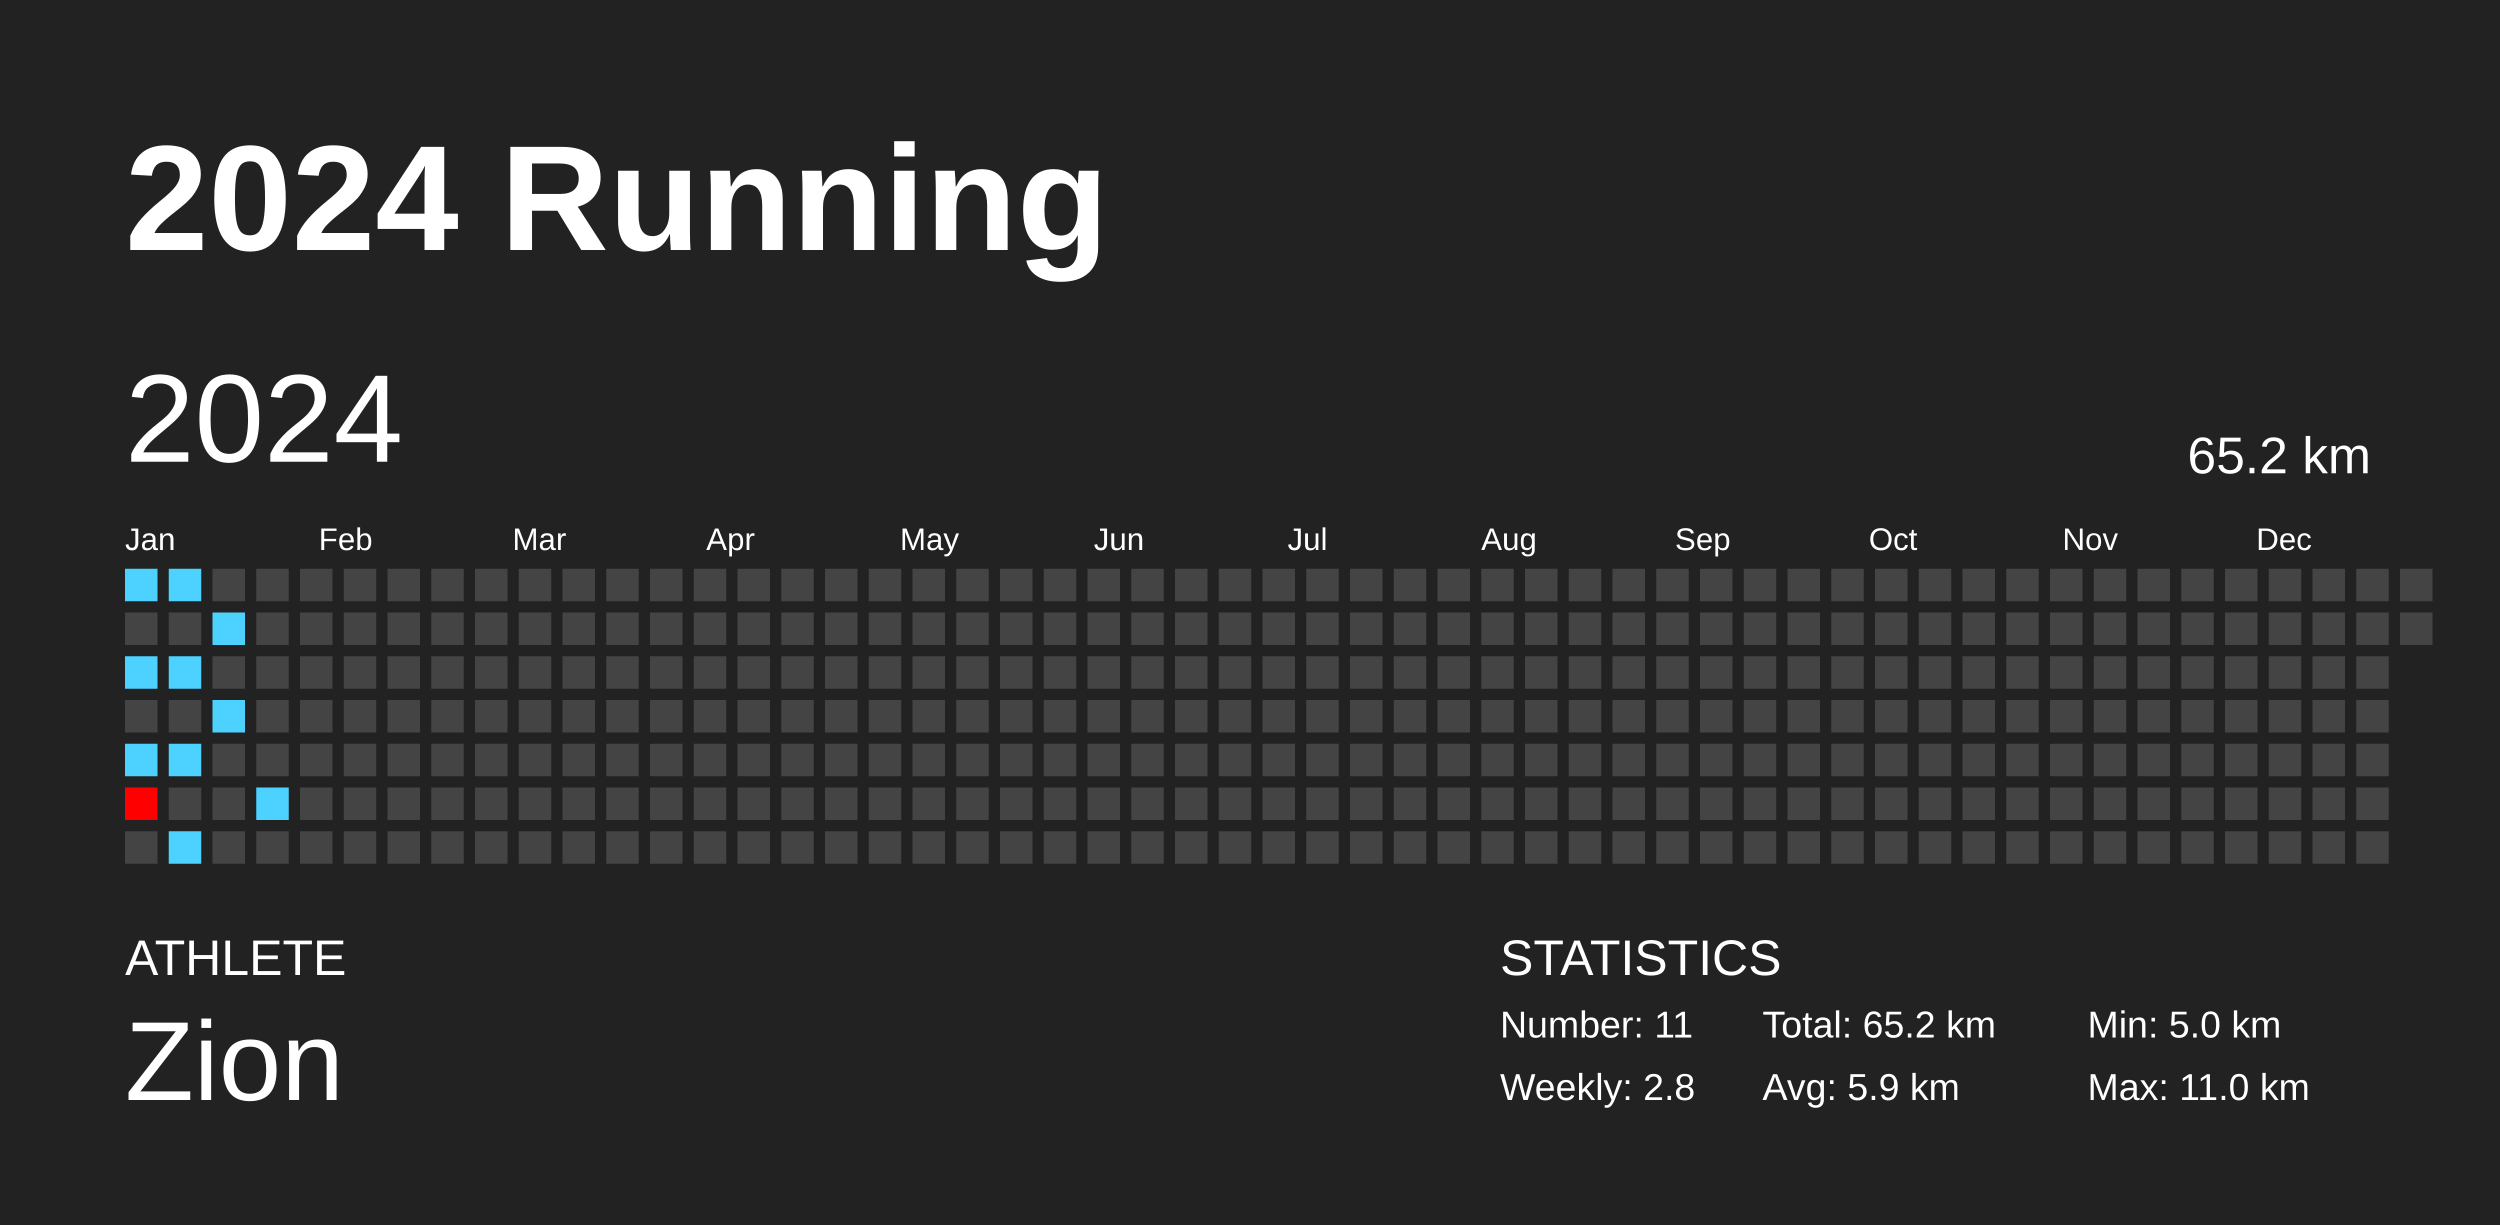
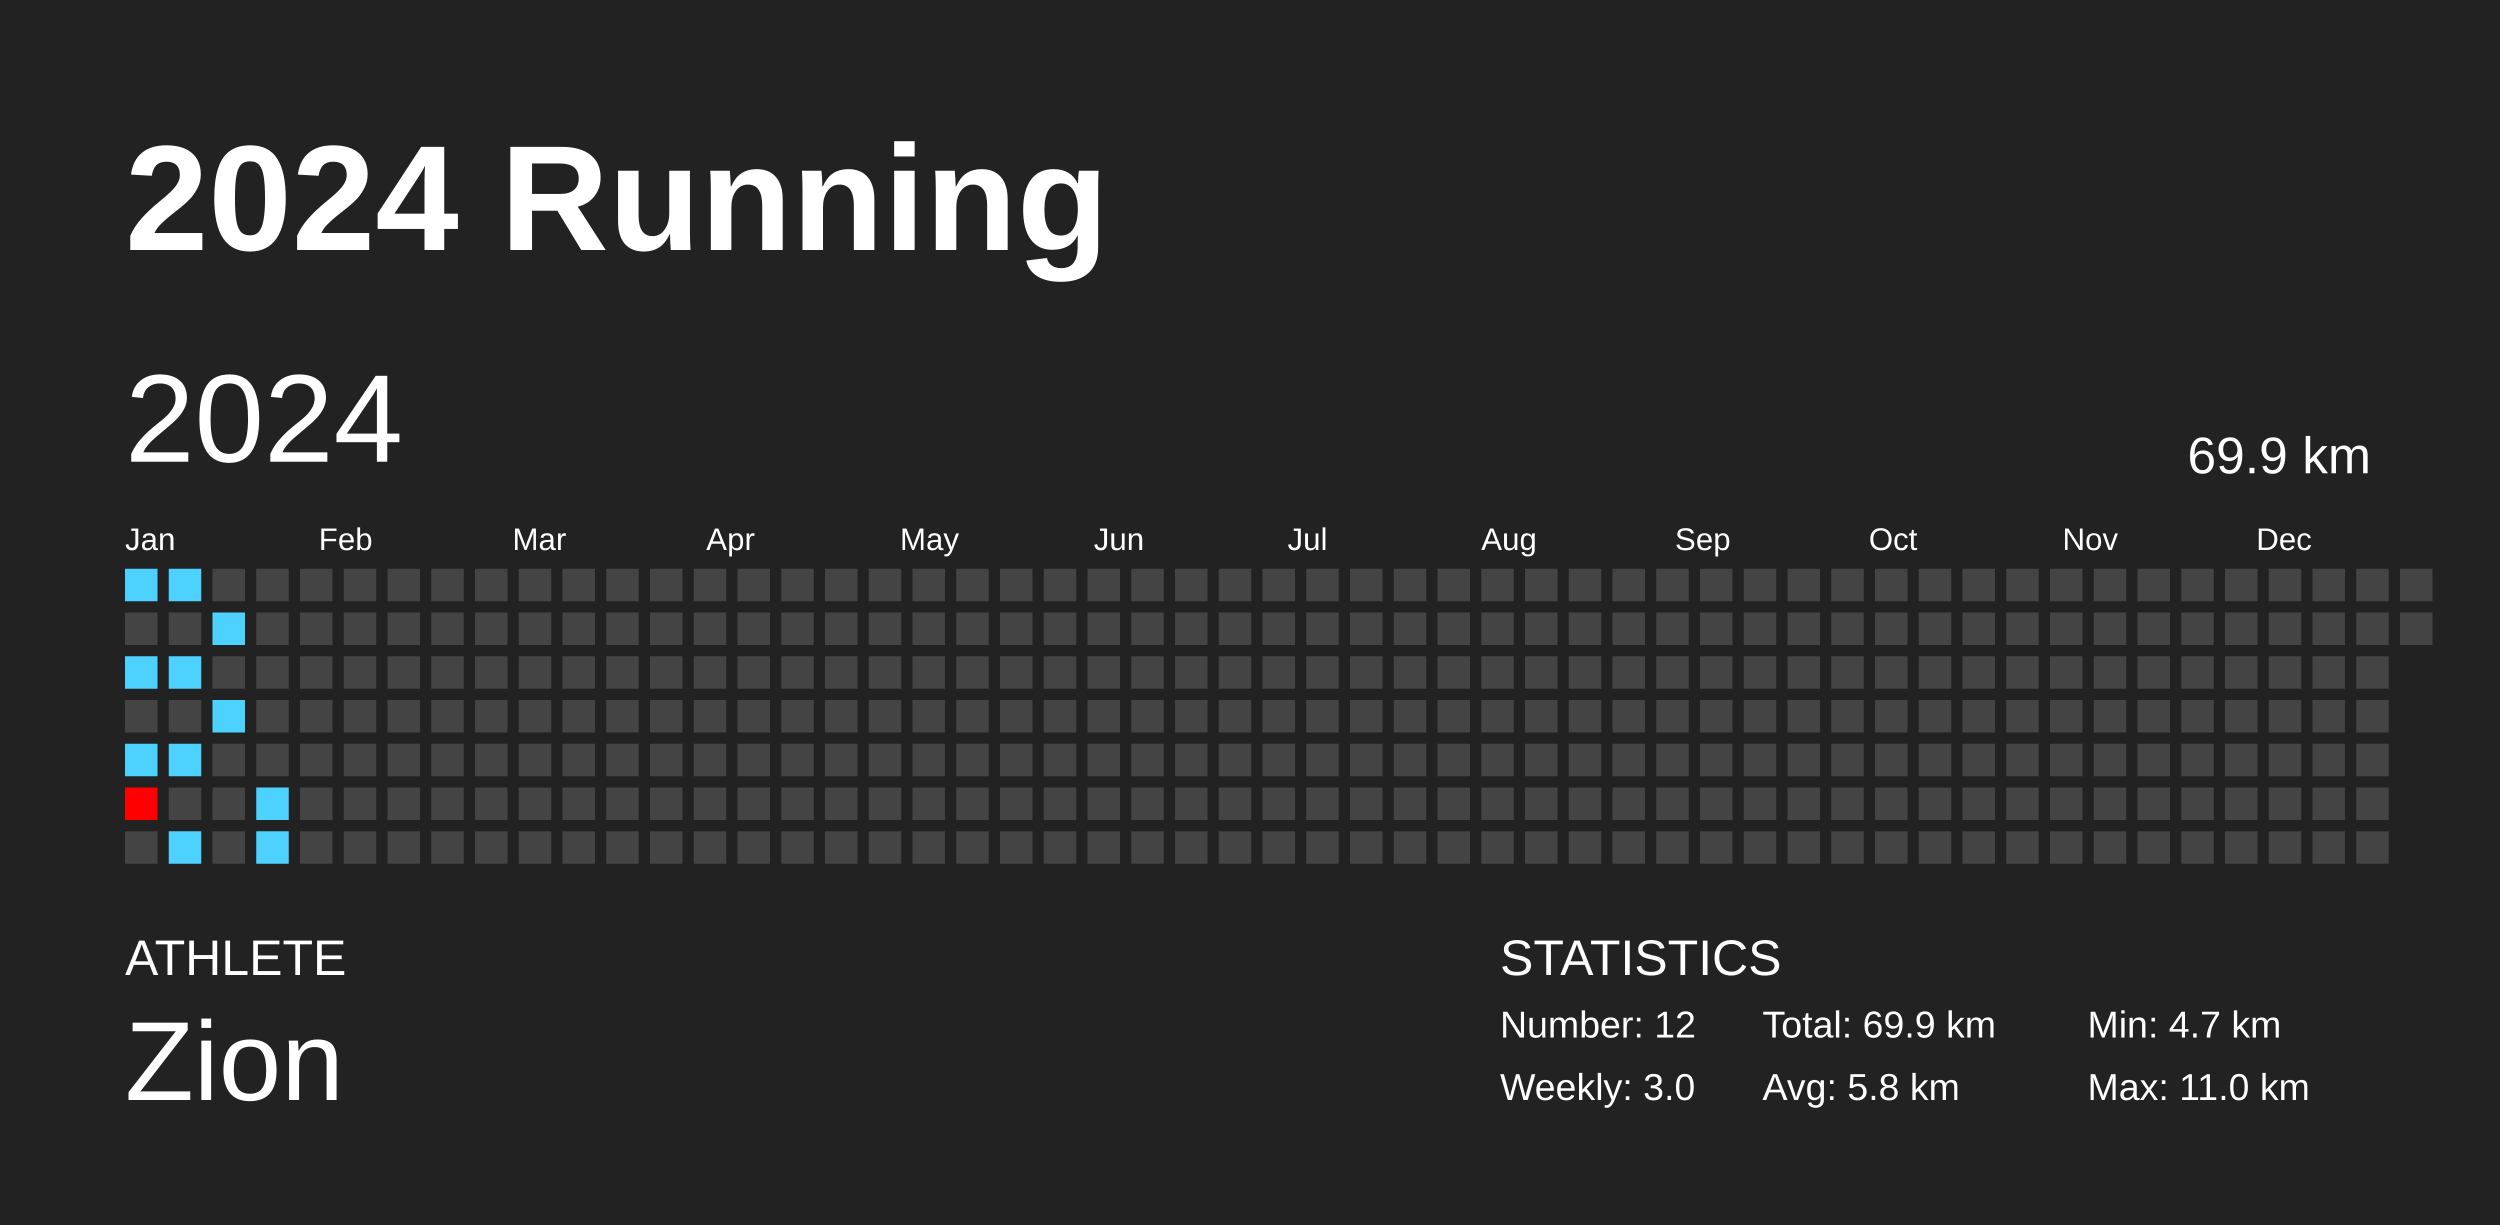
<svg xmlns="http://www.w3.org/2000/svg" baseProfile="full" height="98mm" version="1.1" viewBox="0,0,200,98" width="200mm">
  <defs />
  <rect fill="#222222" height="98" width="200" x="0" y="0" />
  <text fill="#FFFFFF" style="font-size:12px; font-family:Arial; font-weight:bold;" x="10" y="20">2024 Running</text>
  <text fill="#FFFFFF" style="font-size:4px; font-family:Arial" x="10" y="78">ATHLETE</text>
  <text fill="#FFFFFF" style="font-size:9px; font-family:Arial" x="10" y="88">Zion</text>
  <text fill="#FFFFFF" style="font-size:4px; font-family:Arial" x="120" y="78">STATISTICS</text>
-   <text fill="#FFFFFF" style="font-size:3px; font-family:Arial" x="120" y="83">Number: 11</text>
-   <text fill="#FFFFFF" style="font-size:3px; font-family:Arial" x="120" y="88">Weekly: 2.8</text>
-   <text fill="#FFFFFF" style="font-size:3px; font-family:Arial" x="141" y="83">Total: 65.2 km</text>
-   <text fill="#FFFFFF" style="font-size:3px; font-family:Arial" x="141" y="88">Avg: 5.9 km</text>
-   <text fill="#FFFFFF" style="font-size:3px; font-family:Arial" x="167" y="83">Min: 5.0 km</text>
+   <text fill="#FFFFFF" style="font-size:3px; font-family:Arial" x="120" y="83">Number: 12</text>
+   <text fill="#FFFFFF" style="font-size:3px; font-family:Arial" x="120" y="88">Weekly: 3.0</text>
+   <text fill="#FFFFFF" style="font-size:3px; font-family:Arial" x="141" y="83">Total: 69.9 km</text>
+   <text fill="#FFFFFF" style="font-size:3px; font-family:Arial" x="141" y="88">Avg: 5.8 km</text>
+   <text fill="#FFFFFF" style="font-size:3px; font-family:Arial" x="167" y="83">Min: 4.7 km</text>
  <text fill="#FFFFFF" style="font-size:3px; font-family:Arial" x="167" y="88">Max: 11.0 km</text>
  <text dominant-baseline="hanging" fill="#FFFFFF" style="font-size:10.0px; font-family:Arial;" x="10" y="30">2024</text>
-   <text dominant-baseline="hanging" fill="#FFFFFF" style="font-size:4.125px; font-family:Arial;" x="175" y="35">65.2 km</text>
+   <text dominant-baseline="hanging" fill="#FFFFFF" style="font-size:4.125px; font-family:Arial;" x="175" y="35">69.9 km</text>
  <text fill="#FFFFFF" style="font-size:2.5px; font-family:Arial" x="10.0" y="44">Jan</text>
  <text fill="#FFFFFF" style="font-size:2.5px; font-family:Arial" x="25.5" y="44">Feb</text>
  <text fill="#FFFFFF" style="font-size:2.5px; font-family:Arial" x="41.0" y="44">Mar</text>
  <text fill="#FFFFFF" style="font-size:2.5px; font-family:Arial" x="56.5" y="44">Apr</text>
  <text fill="#FFFFFF" style="font-size:2.5px; font-family:Arial" x="72.0" y="44">May</text>
  <text fill="#FFFFFF" style="font-size:2.5px; font-family:Arial" x="87.5" y="44">Jun</text>
  <text fill="#FFFFFF" style="font-size:2.5px; font-family:Arial" x="103.0" y="44">Jul</text>
  <text fill="#FFFFFF" style="font-size:2.5px; font-family:Arial" x="118.5" y="44">Aug</text>
  <text fill="#FFFFFF" style="font-size:2.5px; font-family:Arial" x="134.0" y="44">Sep</text>
  <text fill="#FFFFFF" style="font-size:2.5px; font-family:Arial" x="149.5" y="44">Oct</text>
  <text fill="#FFFFFF" style="font-size:2.5px; font-family:Arial" x="165.0" y="44">Nov</text>
  <text fill="#FFFFFF" style="font-size:2.5px; font-family:Arial" x="180.5" y="44">Dec</text>
  <rect fill="#4dd2ff" height="2.6" width="2.6" x="10.0" y="45.5" />
  <rect fill="#444444" height="2.6" width="2.6" x="10.0" y="49.0" />
  <rect fill="#4dd2ff" height="2.6" width="2.6" x="10.0" y="52.5" />
  <rect fill="#444444" height="2.6" width="2.6" x="10.0" y="56.0" />
  <rect fill="#4dd2ff" height="2.6" width="2.6" x="10.0" y="59.5" />
  <rect fill="#ff0000" height="2.6" width="2.6" x="10.0" y="63.0" />
  <rect fill="#444444" height="2.6" width="2.6" x="10.0" y="66.5" />
  <rect fill="#4dd2ff" height="2.6" width="2.6" x="13.5" y="45.5" />
  <rect fill="#444444" height="2.6" width="2.6" x="13.5" y="49.0" />
  <rect fill="#4dd2ff" height="2.6" width="2.6" x="13.5" y="52.5" />
  <rect fill="#444444" height="2.6" width="2.6" x="13.5" y="56.0" />
  <rect fill="#4dd2ff" height="2.6" width="2.6" x="13.5" y="59.5" />
  <rect fill="#444444" height="2.6" width="2.6" x="13.5" y="63.0" />
  <rect fill="#4dd2ff" height="2.6" width="2.6" x="13.5" y="66.5" />
  <rect fill="#444444" height="2.6" width="2.6" x="17.0" y="45.5" />
  <rect fill="#4dd2ff" height="2.6" width="2.6" x="17.0" y="49.0" />
  <rect fill="#444444" height="2.6" width="2.6" x="17.0" y="52.5" />
  <rect fill="#4dd2ff" height="2.6" width="2.6" x="17.0" y="56.0" />
  <rect fill="#444444" height="2.6" width="2.6" x="17.0" y="59.5" />
  <rect fill="#444444" height="2.6" width="2.6" x="17.0" y="63.0" />
  <rect fill="#444444" height="2.6" width="2.6" x="17.0" y="66.5" />
  <rect fill="#444444" height="2.6" width="2.6" x="20.5" y="45.5" />
  <rect fill="#444444" height="2.6" width="2.6" x="20.5" y="49.0" />
  <rect fill="#444444" height="2.6" width="2.6" x="20.5" y="52.5" />
  <rect fill="#444444" height="2.6" width="2.6" x="20.5" y="56.0" />
  <rect fill="#444444" height="2.6" width="2.6" x="20.5" y="59.5" />
  <rect fill="#4dd2ff" height="2.6" width="2.6" x="20.5" y="63.0" />
-   <rect fill="#444444" height="2.6" width="2.6" x="20.5" y="66.5" />
+   <rect fill="#4dd2ff" height="2.6" width="2.6" x="20.5" y="66.5" />
  <rect fill="#444444" height="2.6" width="2.6" x="24.0" y="45.5" />
  <rect fill="#444444" height="2.6" width="2.6" x="24.0" y="49.0" />
  <rect fill="#444444" height="2.6" width="2.6" x="24.0" y="52.5" />
  <rect fill="#444444" height="2.6" width="2.6" x="24.0" y="56.0" />
  <rect fill="#444444" height="2.6" width="2.6" x="24.0" y="59.5" />
  <rect fill="#444444" height="2.6" width="2.6" x="24.0" y="63.0" />
  <rect fill="#444444" height="2.6" width="2.6" x="24.0" y="66.5" />
  <rect fill="#444444" height="2.6" width="2.6" x="27.5" y="45.5" />
  <rect fill="#444444" height="2.6" width="2.6" x="27.5" y="49.0" />
  <rect fill="#444444" height="2.6" width="2.6" x="27.5" y="52.5" />
  <rect fill="#444444" height="2.6" width="2.6" x="27.5" y="56.0" />
  <rect fill="#444444" height="2.6" width="2.6" x="27.5" y="59.5" />
  <rect fill="#444444" height="2.6" width="2.6" x="27.5" y="63.0" />
  <rect fill="#444444" height="2.6" width="2.6" x="27.5" y="66.5" />
  <rect fill="#444444" height="2.6" width="2.6" x="31.0" y="45.5" />
  <rect fill="#444444" height="2.6" width="2.6" x="31.0" y="49.0" />
  <rect fill="#444444" height="2.6" width="2.6" x="31.0" y="52.5" />
  <rect fill="#444444" height="2.6" width="2.6" x="31.0" y="56.0" />
  <rect fill="#444444" height="2.6" width="2.6" x="31.0" y="59.5" />
  <rect fill="#444444" height="2.6" width="2.6" x="31.0" y="63.0" />
  <rect fill="#444444" height="2.6" width="2.6" x="31.0" y="66.5" />
  <rect fill="#444444" height="2.6" width="2.6" x="34.5" y="45.5" />
  <rect fill="#444444" height="2.6" width="2.6" x="34.5" y="49.0" />
  <rect fill="#444444" height="2.6" width="2.6" x="34.5" y="52.5" />
  <rect fill="#444444" height="2.6" width="2.6" x="34.5" y="56.0" />
  <rect fill="#444444" height="2.6" width="2.6" x="34.5" y="59.5" />
  <rect fill="#444444" height="2.6" width="2.6" x="34.5" y="63.0" />
  <rect fill="#444444" height="2.6" width="2.6" x="34.5" y="66.5" />
  <rect fill="#444444" height="2.6" width="2.6" x="38.0" y="45.5" />
  <rect fill="#444444" height="2.6" width="2.6" x="38.0" y="49.0" />
  <rect fill="#444444" height="2.6" width="2.6" x="38.0" y="52.5" />
  <rect fill="#444444" height="2.6" width="2.6" x="38.0" y="56.0" />
  <rect fill="#444444" height="2.6" width="2.6" x="38.0" y="59.5" />
  <rect fill="#444444" height="2.6" width="2.6" x="38.0" y="63.0" />
  <rect fill="#444444" height="2.6" width="2.6" x="38.0" y="66.5" />
  <rect fill="#444444" height="2.6" width="2.6" x="41.5" y="45.5" />
  <rect fill="#444444" height="2.6" width="2.6" x="41.5" y="49.0" />
  <rect fill="#444444" height="2.6" width="2.6" x="41.5" y="52.5" />
  <rect fill="#444444" height="2.6" width="2.6" x="41.5" y="56.0" />
  <rect fill="#444444" height="2.6" width="2.6" x="41.5" y="59.5" />
  <rect fill="#444444" height="2.6" width="2.6" x="41.5" y="63.0" />
  <rect fill="#444444" height="2.6" width="2.6" x="41.5" y="66.5" />
  <rect fill="#444444" height="2.6" width="2.6" x="45.0" y="45.5" />
  <rect fill="#444444" height="2.6" width="2.6" x="45.0" y="49.0" />
  <rect fill="#444444" height="2.6" width="2.6" x="45.0" y="52.5" />
  <rect fill="#444444" height="2.6" width="2.6" x="45.0" y="56.0" />
  <rect fill="#444444" height="2.6" width="2.6" x="45.0" y="59.5" />
  <rect fill="#444444" height="2.6" width="2.6" x="45.0" y="63.0" />
  <rect fill="#444444" height="2.6" width="2.6" x="45.0" y="66.5" />
  <rect fill="#444444" height="2.6" width="2.6" x="48.5" y="45.5" />
  <rect fill="#444444" height="2.6" width="2.6" x="48.5" y="49.0" />
  <rect fill="#444444" height="2.6" width="2.6" x="48.5" y="52.5" />
  <rect fill="#444444" height="2.6" width="2.6" x="48.5" y="56.0" />
  <rect fill="#444444" height="2.6" width="2.6" x="48.5" y="59.5" />
  <rect fill="#444444" height="2.6" width="2.6" x="48.5" y="63.0" />
  <rect fill="#444444" height="2.6" width="2.6" x="48.5" y="66.5" />
  <rect fill="#444444" height="2.6" width="2.6" x="52.0" y="45.5" />
  <rect fill="#444444" height="2.6" width="2.6" x="52.0" y="49.0" />
  <rect fill="#444444" height="2.6" width="2.6" x="52.0" y="52.5" />
  <rect fill="#444444" height="2.6" width="2.6" x="52.0" y="56.0" />
  <rect fill="#444444" height="2.6" width="2.6" x="52.0" y="59.5" />
  <rect fill="#444444" height="2.6" width="2.6" x="52.0" y="63.0" />
  <rect fill="#444444" height="2.6" width="2.6" x="52.0" y="66.5" />
  <rect fill="#444444" height="2.6" width="2.6" x="55.5" y="45.5" />
  <rect fill="#444444" height="2.6" width="2.6" x="55.5" y="49.0" />
  <rect fill="#444444" height="2.6" width="2.6" x="55.5" y="52.5" />
  <rect fill="#444444" height="2.6" width="2.6" x="55.5" y="56.0" />
  <rect fill="#444444" height="2.6" width="2.6" x="55.5" y="59.5" />
  <rect fill="#444444" height="2.6" width="2.6" x="55.5" y="63.0" />
  <rect fill="#444444" height="2.6" width="2.6" x="55.5" y="66.5" />
  <rect fill="#444444" height="2.6" width="2.6" x="59.0" y="45.5" />
  <rect fill="#444444" height="2.6" width="2.6" x="59.0" y="49.0" />
  <rect fill="#444444" height="2.6" width="2.6" x="59.0" y="52.5" />
  <rect fill="#444444" height="2.6" width="2.6" x="59.0" y="56.0" />
  <rect fill="#444444" height="2.6" width="2.6" x="59.0" y="59.5" />
  <rect fill="#444444" height="2.6" width="2.6" x="59.0" y="63.0" />
  <rect fill="#444444" height="2.6" width="2.6" x="59.0" y="66.5" />
  <rect fill="#444444" height="2.6" width="2.6" x="62.5" y="45.5" />
  <rect fill="#444444" height="2.6" width="2.6" x="62.5" y="49.0" />
  <rect fill="#444444" height="2.6" width="2.6" x="62.5" y="52.5" />
  <rect fill="#444444" height="2.6" width="2.6" x="62.5" y="56.0" />
  <rect fill="#444444" height="2.6" width="2.6" x="62.5" y="59.5" />
  <rect fill="#444444" height="2.6" width="2.6" x="62.5" y="63.0" />
  <rect fill="#444444" height="2.6" width="2.6" x="62.5" y="66.5" />
  <rect fill="#444444" height="2.6" width="2.6" x="66.0" y="45.5" />
  <rect fill="#444444" height="2.6" width="2.6" x="66.0" y="49.0" />
  <rect fill="#444444" height="2.6" width="2.6" x="66.0" y="52.5" />
  <rect fill="#444444" height="2.6" width="2.6" x="66.0" y="56.0" />
  <rect fill="#444444" height="2.6" width="2.6" x="66.0" y="59.5" />
  <rect fill="#444444" height="2.6" width="2.6" x="66.0" y="63.0" />
  <rect fill="#444444" height="2.6" width="2.6" x="66.0" y="66.5" />
  <rect fill="#444444" height="2.6" width="2.6" x="69.5" y="45.5" />
  <rect fill="#444444" height="2.6" width="2.6" x="69.5" y="49.0" />
  <rect fill="#444444" height="2.6" width="2.6" x="69.5" y="52.5" />
  <rect fill="#444444" height="2.6" width="2.6" x="69.5" y="56.0" />
  <rect fill="#444444" height="2.6" width="2.6" x="69.5" y="59.5" />
  <rect fill="#444444" height="2.6" width="2.6" x="69.5" y="63.0" />
  <rect fill="#444444" height="2.6" width="2.6" x="69.5" y="66.5" />
  <rect fill="#444444" height="2.6" width="2.6" x="73.0" y="45.5" />
  <rect fill="#444444" height="2.6" width="2.6" x="73.0" y="49.0" />
  <rect fill="#444444" height="2.6" width="2.6" x="73.0" y="52.5" />
  <rect fill="#444444" height="2.6" width="2.6" x="73.0" y="56.0" />
  <rect fill="#444444" height="2.6" width="2.6" x="73.0" y="59.5" />
  <rect fill="#444444" height="2.6" width="2.6" x="73.0" y="63.0" />
  <rect fill="#444444" height="2.6" width="2.6" x="73.0" y="66.5" />
  <rect fill="#444444" height="2.6" width="2.6" x="76.5" y="45.5" />
  <rect fill="#444444" height="2.6" width="2.6" x="76.5" y="49.0" />
  <rect fill="#444444" height="2.6" width="2.6" x="76.5" y="52.5" />
  <rect fill="#444444" height="2.6" width="2.6" x="76.5" y="56.0" />
  <rect fill="#444444" height="2.6" width="2.6" x="76.5" y="59.5" />
  <rect fill="#444444" height="2.6" width="2.6" x="76.5" y="63.0" />
  <rect fill="#444444" height="2.6" width="2.6" x="76.5" y="66.5" />
  <rect fill="#444444" height="2.6" width="2.6" x="80.0" y="45.5" />
  <rect fill="#444444" height="2.6" width="2.6" x="80.0" y="49.0" />
  <rect fill="#444444" height="2.6" width="2.6" x="80.0" y="52.5" />
  <rect fill="#444444" height="2.6" width="2.6" x="80.0" y="56.0" />
  <rect fill="#444444" height="2.6" width="2.6" x="80.0" y="59.5" />
  <rect fill="#444444" height="2.6" width="2.6" x="80.0" y="63.0" />
  <rect fill="#444444" height="2.6" width="2.6" x="80.0" y="66.5" />
  <rect fill="#444444" height="2.6" width="2.6" x="83.5" y="45.5" />
  <rect fill="#444444" height="2.6" width="2.6" x="83.5" y="49.0" />
  <rect fill="#444444" height="2.6" width="2.6" x="83.5" y="52.5" />
  <rect fill="#444444" height="2.6" width="2.6" x="83.5" y="56.0" />
  <rect fill="#444444" height="2.6" width="2.6" x="83.5" y="59.5" />
  <rect fill="#444444" height="2.6" width="2.6" x="83.5" y="63.0" />
  <rect fill="#444444" height="2.6" width="2.6" x="83.5" y="66.5" />
  <rect fill="#444444" height="2.6" width="2.6" x="87.0" y="45.5" />
  <rect fill="#444444" height="2.6" width="2.6" x="87.0" y="49.0" />
  <rect fill="#444444" height="2.6" width="2.6" x="87.0" y="52.5" />
  <rect fill="#444444" height="2.6" width="2.6" x="87.0" y="56.0" />
  <rect fill="#444444" height="2.6" width="2.6" x="87.0" y="59.5" />
  <rect fill="#444444" height="2.6" width="2.6" x="87.0" y="63.0" />
  <rect fill="#444444" height="2.6" width="2.6" x="87.0" y="66.5" />
  <rect fill="#444444" height="2.6" width="2.6" x="90.5" y="45.5" />
  <rect fill="#444444" height="2.6" width="2.6" x="90.5" y="49.0" />
  <rect fill="#444444" height="2.6" width="2.6" x="90.5" y="52.5" />
  <rect fill="#444444" height="2.6" width="2.6" x="90.5" y="56.0" />
  <rect fill="#444444" height="2.6" width="2.6" x="90.5" y="59.5" />
  <rect fill="#444444" height="2.6" width="2.6" x="90.5" y="63.0" />
  <rect fill="#444444" height="2.6" width="2.6" x="90.5" y="66.5" />
  <rect fill="#444444" height="2.6" width="2.6" x="94.0" y="45.5" />
  <rect fill="#444444" height="2.6" width="2.6" x="94.0" y="49.0" />
  <rect fill="#444444" height="2.6" width="2.6" x="94.0" y="52.5" />
  <rect fill="#444444" height="2.6" width="2.6" x="94.0" y="56.0" />
  <rect fill="#444444" height="2.6" width="2.6" x="94.0" y="59.5" />
  <rect fill="#444444" height="2.6" width="2.6" x="94.0" y="63.0" />
  <rect fill="#444444" height="2.6" width="2.6" x="94.0" y="66.5" />
  <rect fill="#444444" height="2.6" width="2.6" x="97.5" y="45.5" />
  <rect fill="#444444" height="2.6" width="2.6" x="97.5" y="49.0" />
  <rect fill="#444444" height="2.6" width="2.6" x="97.5" y="52.5" />
  <rect fill="#444444" height="2.6" width="2.6" x="97.5" y="56.0" />
  <rect fill="#444444" height="2.6" width="2.6" x="97.5" y="59.5" />
  <rect fill="#444444" height="2.6" width="2.6" x="97.5" y="63.0" />
  <rect fill="#444444" height="2.6" width="2.6" x="97.5" y="66.5" />
  <rect fill="#444444" height="2.6" width="2.6" x="101.0" y="45.5" />
  <rect fill="#444444" height="2.6" width="2.6" x="101.0" y="49.0" />
  <rect fill="#444444" height="2.6" width="2.6" x="101.0" y="52.5" />
  <rect fill="#444444" height="2.6" width="2.6" x="101.0" y="56.0" />
  <rect fill="#444444" height="2.6" width="2.6" x="101.0" y="59.5" />
  <rect fill="#444444" height="2.6" width="2.6" x="101.0" y="63.0" />
  <rect fill="#444444" height="2.6" width="2.6" x="101.0" y="66.5" />
  <rect fill="#444444" height="2.6" width="2.6" x="104.5" y="45.5" />
  <rect fill="#444444" height="2.6" width="2.6" x="104.5" y="49.0" />
  <rect fill="#444444" height="2.6" width="2.6" x="104.5" y="52.5" />
  <rect fill="#444444" height="2.6" width="2.6" x="104.5" y="56.0" />
  <rect fill="#444444" height="2.6" width="2.6" x="104.5" y="59.5" />
  <rect fill="#444444" height="2.6" width="2.6" x="104.5" y="63.0" />
  <rect fill="#444444" height="2.6" width="2.6" x="104.5" y="66.5" />
  <rect fill="#444444" height="2.6" width="2.6" x="108.0" y="45.5" />
  <rect fill="#444444" height="2.6" width="2.6" x="108.0" y="49.0" />
  <rect fill="#444444" height="2.6" width="2.6" x="108.0" y="52.5" />
  <rect fill="#444444" height="2.6" width="2.6" x="108.0" y="56.0" />
  <rect fill="#444444" height="2.6" width="2.6" x="108.0" y="59.5" />
  <rect fill="#444444" height="2.6" width="2.6" x="108.0" y="63.0" />
  <rect fill="#444444" height="2.6" width="2.6" x="108.0" y="66.5" />
  <rect fill="#444444" height="2.6" width="2.6" x="111.5" y="45.5" />
  <rect fill="#444444" height="2.6" width="2.6" x="111.5" y="49.0" />
  <rect fill="#444444" height="2.6" width="2.6" x="111.5" y="52.5" />
  <rect fill="#444444" height="2.6" width="2.6" x="111.5" y="56.0" />
  <rect fill="#444444" height="2.6" width="2.6" x="111.5" y="59.5" />
  <rect fill="#444444" height="2.6" width="2.6" x="111.5" y="63.0" />
  <rect fill="#444444" height="2.6" width="2.6" x="111.5" y="66.5" />
  <rect fill="#444444" height="2.6" width="2.6" x="115.0" y="45.5" />
  <rect fill="#444444" height="2.6" width="2.6" x="115.0" y="49.0" />
  <rect fill="#444444" height="2.6" width="2.6" x="115.0" y="52.5" />
  <rect fill="#444444" height="2.6" width="2.6" x="115.0" y="56.0" />
  <rect fill="#444444" height="2.6" width="2.6" x="115.0" y="59.5" />
  <rect fill="#444444" height="2.6" width="2.6" x="115.0" y="63.0" />
  <rect fill="#444444" height="2.6" width="2.6" x="115.0" y="66.5" />
  <rect fill="#444444" height="2.6" width="2.6" x="118.5" y="45.5" />
  <rect fill="#444444" height="2.6" width="2.6" x="118.5" y="49.0" />
  <rect fill="#444444" height="2.6" width="2.6" x="118.5" y="52.5" />
  <rect fill="#444444" height="2.6" width="2.6" x="118.5" y="56.0" />
  <rect fill="#444444" height="2.6" width="2.6" x="118.5" y="59.5" />
  <rect fill="#444444" height="2.6" width="2.6" x="118.5" y="63.0" />
  <rect fill="#444444" height="2.6" width="2.6" x="118.5" y="66.5" />
  <rect fill="#444444" height="2.6" width="2.6" x="122.0" y="45.5" />
  <rect fill="#444444" height="2.6" width="2.6" x="122.0" y="49.0" />
  <rect fill="#444444" height="2.6" width="2.6" x="122.0" y="52.5" />
  <rect fill="#444444" height="2.6" width="2.6" x="122.0" y="56.0" />
  <rect fill="#444444" height="2.6" width="2.6" x="122.0" y="59.5" />
  <rect fill="#444444" height="2.6" width="2.6" x="122.0" y="63.0" />
  <rect fill="#444444" height="2.6" width="2.6" x="122.0" y="66.5" />
  <rect fill="#444444" height="2.6" width="2.6" x="125.5" y="45.5" />
  <rect fill="#444444" height="2.6" width="2.6" x="125.5" y="49.0" />
  <rect fill="#444444" height="2.6" width="2.6" x="125.5" y="52.5" />
  <rect fill="#444444" height="2.6" width="2.6" x="125.5" y="56.0" />
  <rect fill="#444444" height="2.6" width="2.6" x="125.5" y="59.5" />
  <rect fill="#444444" height="2.6" width="2.6" x="125.5" y="63.0" />
  <rect fill="#444444" height="2.6" width="2.6" x="125.5" y="66.5" />
  <rect fill="#444444" height="2.6" width="2.6" x="129.0" y="45.5" />
  <rect fill="#444444" height="2.6" width="2.6" x="129.0" y="49.0" />
  <rect fill="#444444" height="2.6" width="2.6" x="129.0" y="52.5" />
  <rect fill="#444444" height="2.6" width="2.6" x="129.0" y="56.0" />
  <rect fill="#444444" height="2.6" width="2.6" x="129.0" y="59.5" />
  <rect fill="#444444" height="2.6" width="2.6" x="129.0" y="63.0" />
  <rect fill="#444444" height="2.6" width="2.6" x="129.0" y="66.5" />
  <rect fill="#444444" height="2.6" width="2.6" x="132.5" y="45.5" />
  <rect fill="#444444" height="2.6" width="2.6" x="132.5" y="49.0" />
  <rect fill="#444444" height="2.6" width="2.6" x="132.5" y="52.5" />
  <rect fill="#444444" height="2.6" width="2.6" x="132.5" y="56.0" />
  <rect fill="#444444" height="2.6" width="2.6" x="132.5" y="59.5" />
  <rect fill="#444444" height="2.6" width="2.6" x="132.5" y="63.0" />
  <rect fill="#444444" height="2.6" width="2.6" x="132.5" y="66.5" />
  <rect fill="#444444" height="2.6" width="2.6" x="136.0" y="45.5" />
  <rect fill="#444444" height="2.6" width="2.6" x="136.0" y="49.0" />
  <rect fill="#444444" height="2.6" width="2.6" x="136.0" y="52.5" />
  <rect fill="#444444" height="2.6" width="2.6" x="136.0" y="56.0" />
  <rect fill="#444444" height="2.6" width="2.6" x="136.0" y="59.5" />
  <rect fill="#444444" height="2.6" width="2.6" x="136.0" y="63.0" />
  <rect fill="#444444" height="2.6" width="2.6" x="136.0" y="66.5" />
  <rect fill="#444444" height="2.6" width="2.6" x="139.5" y="45.5" />
  <rect fill="#444444" height="2.6" width="2.6" x="139.5" y="49.0" />
  <rect fill="#444444" height="2.6" width="2.6" x="139.5" y="52.5" />
  <rect fill="#444444" height="2.6" width="2.6" x="139.5" y="56.0" />
  <rect fill="#444444" height="2.6" width="2.6" x="139.5" y="59.5" />
  <rect fill="#444444" height="2.6" width="2.6" x="139.5" y="63.0" />
  <rect fill="#444444" height="2.6" width="2.6" x="139.5" y="66.5" />
  <rect fill="#444444" height="2.6" width="2.6" x="143.0" y="45.5" />
  <rect fill="#444444" height="2.6" width="2.6" x="143.0" y="49.0" />
  <rect fill="#444444" height="2.6" width="2.6" x="143.0" y="52.5" />
  <rect fill="#444444" height="2.6" width="2.6" x="143.0" y="56.0" />
  <rect fill="#444444" height="2.6" width="2.6" x="143.0" y="59.5" />
  <rect fill="#444444" height="2.6" width="2.6" x="143.0" y="63.0" />
  <rect fill="#444444" height="2.6" width="2.6" x="143.0" y="66.5" />
  <rect fill="#444444" height="2.6" width="2.6" x="146.5" y="45.5" />
  <rect fill="#444444" height="2.6" width="2.6" x="146.5" y="49.0" />
  <rect fill="#444444" height="2.6" width="2.6" x="146.5" y="52.5" />
  <rect fill="#444444" height="2.6" width="2.6" x="146.5" y="56.0" />
  <rect fill="#444444" height="2.6" width="2.6" x="146.5" y="59.5" />
  <rect fill="#444444" height="2.6" width="2.6" x="146.5" y="63.0" />
  <rect fill="#444444" height="2.6" width="2.6" x="146.5" y="66.5" />
  <rect fill="#444444" height="2.6" width="2.6" x="150.0" y="45.5" />
  <rect fill="#444444" height="2.6" width="2.6" x="150.0" y="49.0" />
  <rect fill="#444444" height="2.6" width="2.6" x="150.0" y="52.5" />
  <rect fill="#444444" height="2.6" width="2.6" x="150.0" y="56.0" />
  <rect fill="#444444" height="2.6" width="2.6" x="150.0" y="59.5" />
  <rect fill="#444444" height="2.6" width="2.6" x="150.0" y="63.0" />
  <rect fill="#444444" height="2.6" width="2.6" x="150.0" y="66.5" />
  <rect fill="#444444" height="2.6" width="2.6" x="153.5" y="45.5" />
  <rect fill="#444444" height="2.6" width="2.6" x="153.5" y="49.0" />
  <rect fill="#444444" height="2.6" width="2.6" x="153.5" y="52.5" />
  <rect fill="#444444" height="2.6" width="2.6" x="153.5" y="56.0" />
  <rect fill="#444444" height="2.6" width="2.6" x="153.5" y="59.5" />
  <rect fill="#444444" height="2.6" width="2.6" x="153.5" y="63.0" />
  <rect fill="#444444" height="2.6" width="2.6" x="153.5" y="66.5" />
  <rect fill="#444444" height="2.6" width="2.6" x="157.0" y="45.5" />
  <rect fill="#444444" height="2.6" width="2.6" x="157.0" y="49.0" />
  <rect fill="#444444" height="2.6" width="2.6" x="157.0" y="52.5" />
  <rect fill="#444444" height="2.6" width="2.6" x="157.0" y="56.0" />
  <rect fill="#444444" height="2.6" width="2.6" x="157.0" y="59.5" />
  <rect fill="#444444" height="2.6" width="2.6" x="157.0" y="63.0" />
  <rect fill="#444444" height="2.6" width="2.6" x="157.0" y="66.5" />
  <rect fill="#444444" height="2.6" width="2.6" x="160.5" y="45.5" />
  <rect fill="#444444" height="2.6" width="2.6" x="160.5" y="49.0" />
  <rect fill="#444444" height="2.6" width="2.6" x="160.5" y="52.5" />
  <rect fill="#444444" height="2.6" width="2.6" x="160.5" y="56.0" />
  <rect fill="#444444" height="2.6" width="2.6" x="160.5" y="59.5" />
  <rect fill="#444444" height="2.6" width="2.6" x="160.5" y="63.0" />
  <rect fill="#444444" height="2.6" width="2.6" x="160.5" y="66.5" />
  <rect fill="#444444" height="2.6" width="2.6" x="164.0" y="45.5" />
  <rect fill="#444444" height="2.6" width="2.6" x="164.0" y="49.0" />
  <rect fill="#444444" height="2.6" width="2.6" x="164.0" y="52.5" />
  <rect fill="#444444" height="2.6" width="2.6" x="164.0" y="56.0" />
  <rect fill="#444444" height="2.6" width="2.6" x="164.0" y="59.5" />
  <rect fill="#444444" height="2.6" width="2.6" x="164.0" y="63.0" />
  <rect fill="#444444" height="2.6" width="2.6" x="164.0" y="66.5" />
  <rect fill="#444444" height="2.6" width="2.6" x="167.5" y="45.5" />
  <rect fill="#444444" height="2.6" width="2.6" x="167.5" y="49.0" />
  <rect fill="#444444" height="2.6" width="2.6" x="167.5" y="52.5" />
  <rect fill="#444444" height="2.6" width="2.6" x="167.5" y="56.0" />
  <rect fill="#444444" height="2.6" width="2.6" x="167.5" y="59.5" />
  <rect fill="#444444" height="2.6" width="2.6" x="167.5" y="63.0" />
  <rect fill="#444444" height="2.6" width="2.6" x="167.5" y="66.5" />
  <rect fill="#444444" height="2.6" width="2.6" x="171.0" y="45.5" />
  <rect fill="#444444" height="2.6" width="2.6" x="171.0" y="49.0" />
  <rect fill="#444444" height="2.6" width="2.6" x="171.0" y="52.5" />
  <rect fill="#444444" height="2.6" width="2.6" x="171.0" y="56.0" />
  <rect fill="#444444" height="2.6" width="2.6" x="171.0" y="59.5" />
  <rect fill="#444444" height="2.6" width="2.6" x="171.0" y="63.0" />
  <rect fill="#444444" height="2.6" width="2.6" x="171.0" y="66.5" />
  <rect fill="#444444" height="2.6" width="2.6" x="174.5" y="45.5" />
  <rect fill="#444444" height="2.6" width="2.6" x="174.5" y="49.0" />
  <rect fill="#444444" height="2.6" width="2.6" x="174.5" y="52.5" />
  <rect fill="#444444" height="2.6" width="2.6" x="174.5" y="56.0" />
  <rect fill="#444444" height="2.6" width="2.6" x="174.5" y="59.5" />
  <rect fill="#444444" height="2.6" width="2.6" x="174.5" y="63.0" />
  <rect fill="#444444" height="2.6" width="2.6" x="174.5" y="66.5" />
  <rect fill="#444444" height="2.6" width="2.6" x="178.0" y="45.5" />
  <rect fill="#444444" height="2.6" width="2.6" x="178.0" y="49.0" />
  <rect fill="#444444" height="2.6" width="2.6" x="178.0" y="52.5" />
  <rect fill="#444444" height="2.6" width="2.6" x="178.0" y="56.0" />
  <rect fill="#444444" height="2.6" width="2.6" x="178.0" y="59.5" />
  <rect fill="#444444" height="2.6" width="2.6" x="178.0" y="63.0" />
  <rect fill="#444444" height="2.6" width="2.6" x="178.0" y="66.5" />
  <rect fill="#444444" height="2.6" width="2.6" x="181.5" y="45.5" />
  <rect fill="#444444" height="2.6" width="2.6" x="181.5" y="49.0" />
  <rect fill="#444444" height="2.6" width="2.6" x="181.5" y="52.5" />
  <rect fill="#444444" height="2.6" width="2.6" x="181.5" y="56.0" />
  <rect fill="#444444" height="2.6" width="2.6" x="181.5" y="59.5" />
  <rect fill="#444444" height="2.6" width="2.6" x="181.5" y="63.0" />
  <rect fill="#444444" height="2.6" width="2.6" x="181.5" y="66.5" />
  <rect fill="#444444" height="2.6" width="2.6" x="185.0" y="45.5" />
  <rect fill="#444444" height="2.6" width="2.6" x="185.0" y="49.0" />
  <rect fill="#444444" height="2.6" width="2.6" x="185.0" y="52.5" />
  <rect fill="#444444" height="2.6" width="2.6" x="185.0" y="56.0" />
  <rect fill="#444444" height="2.6" width="2.6" x="185.0" y="59.5" />
  <rect fill="#444444" height="2.6" width="2.6" x="185.0" y="63.0" />
  <rect fill="#444444" height="2.6" width="2.6" x="185.0" y="66.5" />
  <rect fill="#444444" height="2.6" width="2.6" x="188.5" y="45.5" />
  <rect fill="#444444" height="2.6" width="2.6" x="188.5" y="49.0" />
  <rect fill="#444444" height="2.6" width="2.6" x="188.5" y="52.5" />
  <rect fill="#444444" height="2.6" width="2.6" x="188.5" y="56.0" />
  <rect fill="#444444" height="2.6" width="2.6" x="188.5" y="59.5" />
  <rect fill="#444444" height="2.6" width="2.6" x="188.5" y="63.0" />
  <rect fill="#444444" height="2.6" width="2.6" x="188.5" y="66.5" />
  <rect fill="#444444" height="2.6" width="2.6" x="192.0" y="45.5" />
  <rect fill="#444444" height="2.6" width="2.6" x="192.0" y="49.0" />
</svg>
